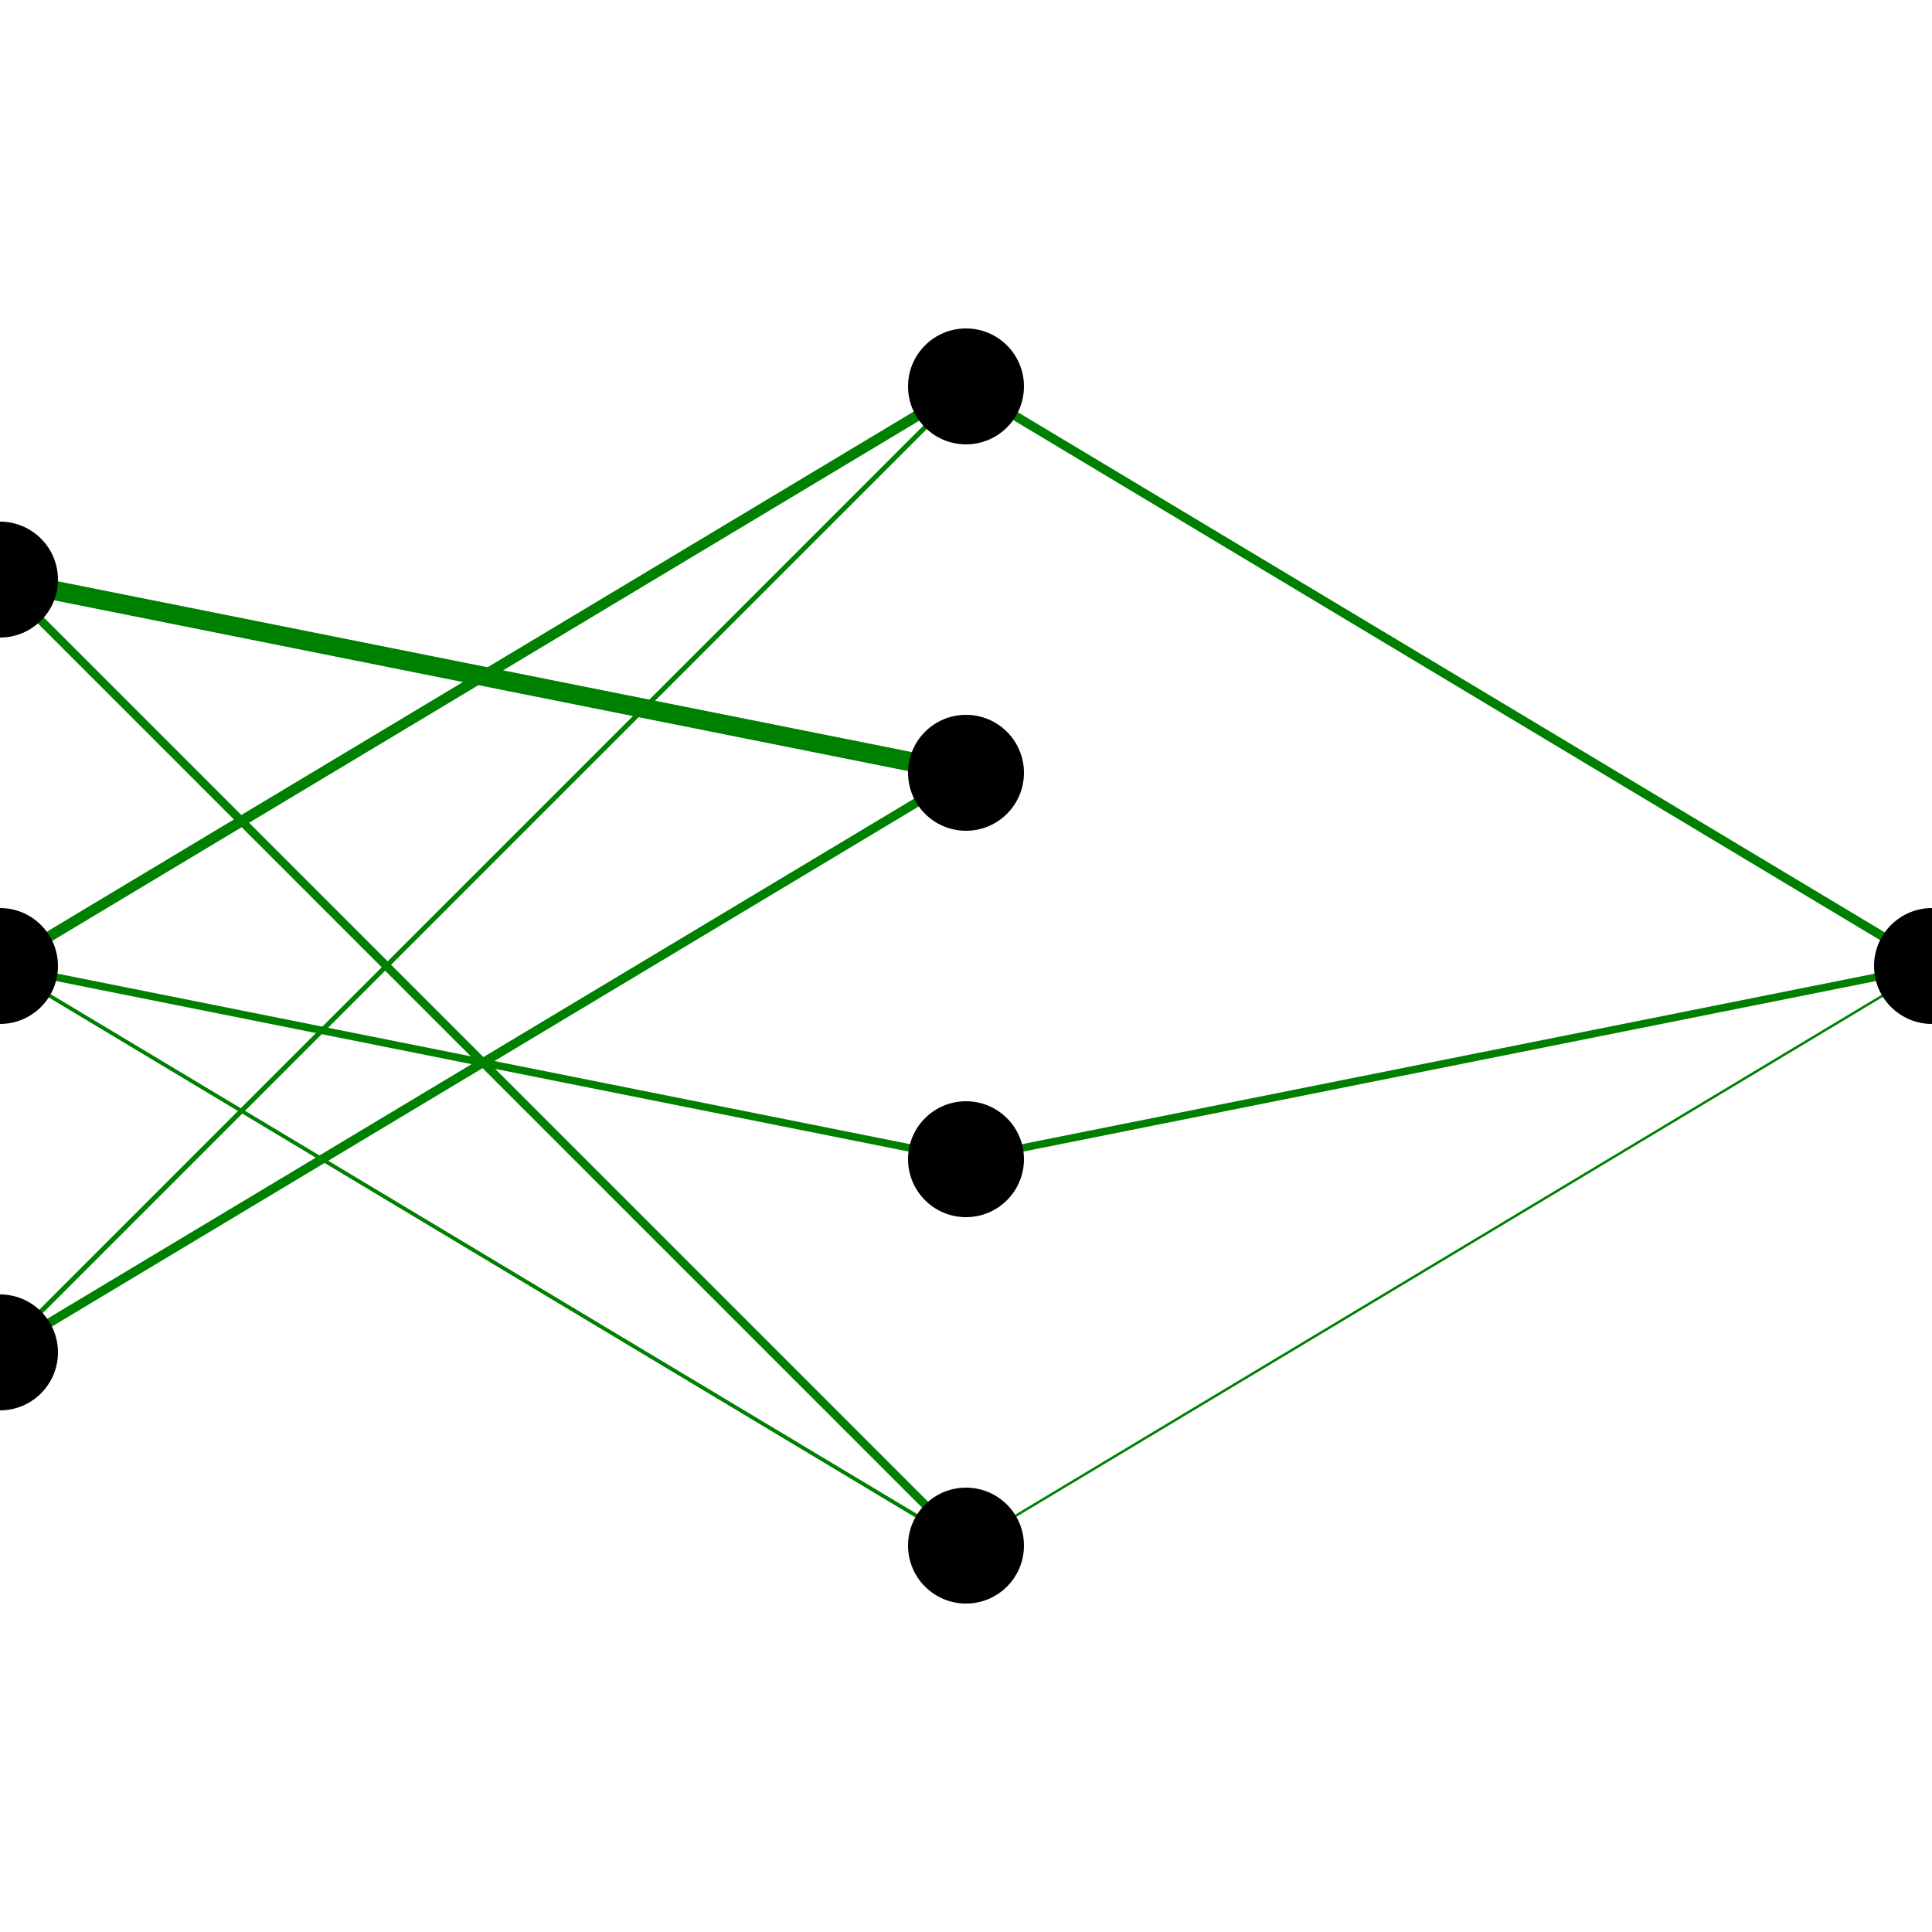
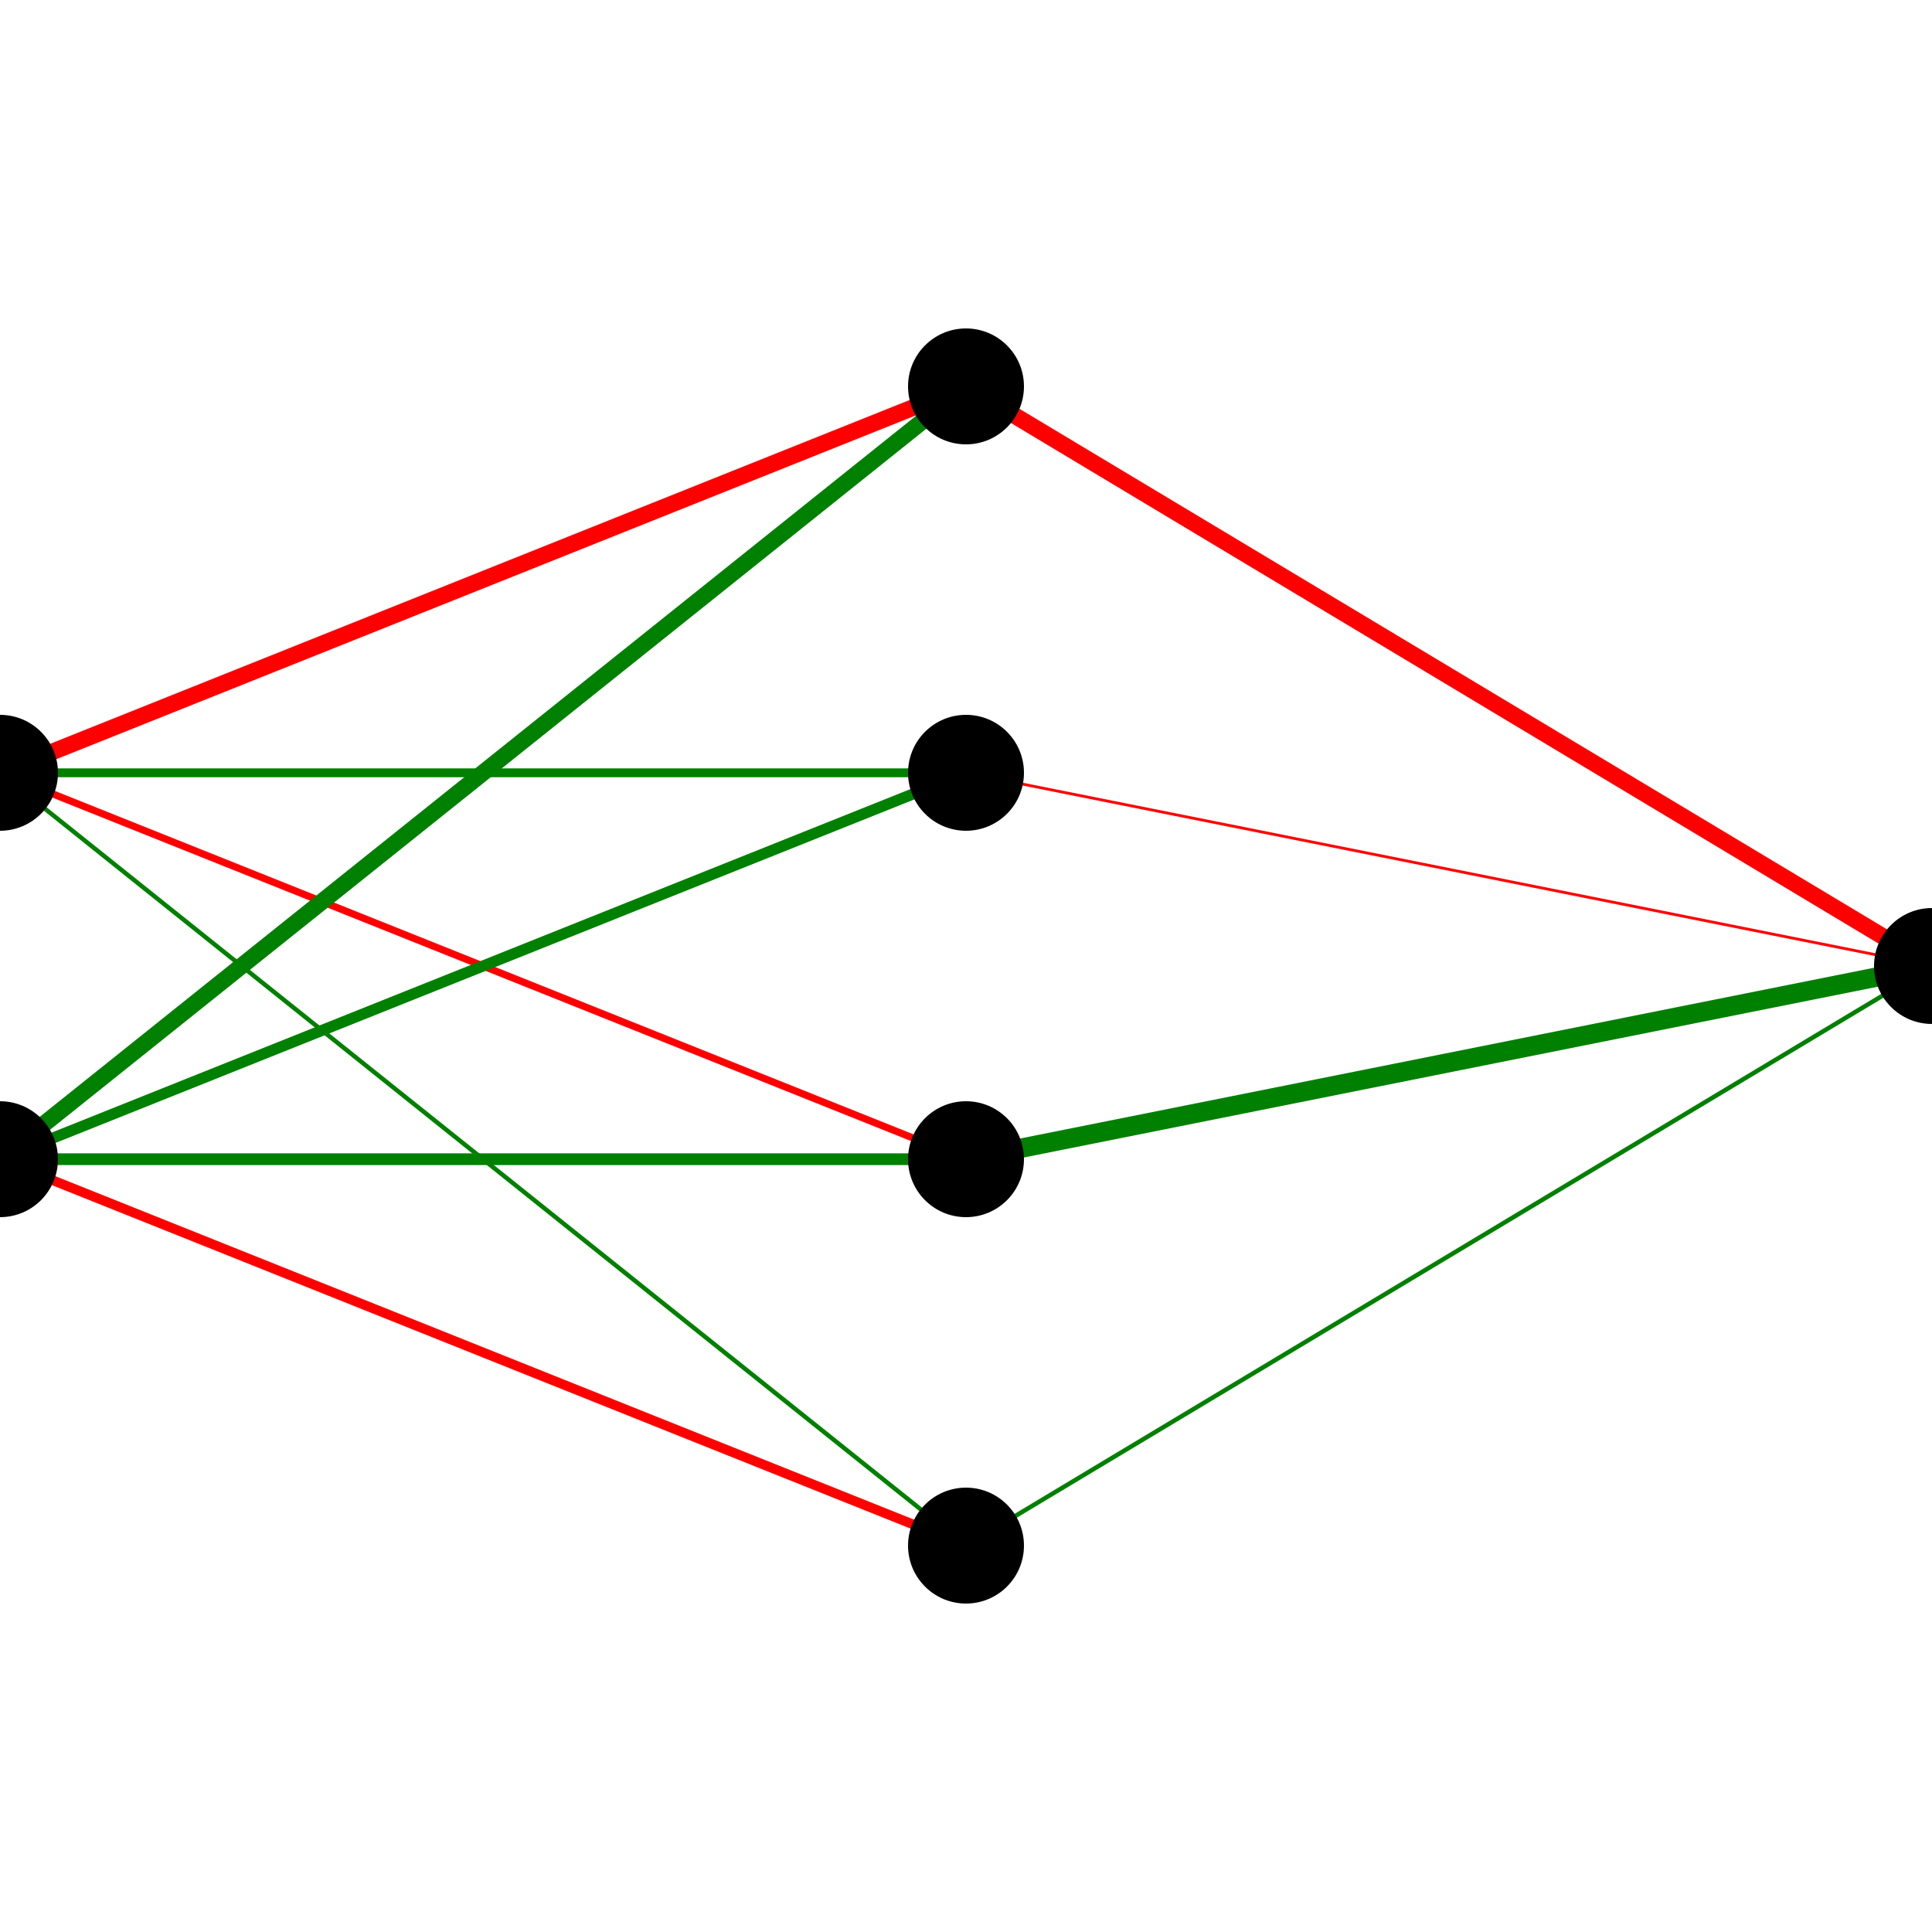
<svg xmlns="http://www.w3.org/2000/svg" viewBox="0 0 100 100">
-   <line x1="0.0" y1="30.0" x2="50.0" y2="20.0" stroke="red" stroke-width="-0.471" />
-   <line x1="0.0" y1="30.0" x2="50.0" y2="40.0" stroke="green" stroke-width="1.0" />
-   <line x1="0.0" y1="30.0" x2="50.0" y2="60.0" stroke="red" stroke-width="0.0" />
-   <line x1="0.0" y1="30.0" x2="50.0" y2="80.0" stroke="green" stroke-width="0.435" />
-   <line x1="0.0" y1="50.0" x2="50.0" y2="20.0" stroke="green" stroke-width="0.549" />
-   <line x1="0.0" y1="50.0" x2="50.0" y2="40.0" stroke="red" stroke-width="-0.251" />
-   <line x1="0.0" y1="50.0" x2="50.0" y2="60.0" stroke="green" stroke-width="0.388" />
-   <line x1="0.0" y1="50.0" x2="50.0" y2="80.0" stroke="green" stroke-width="0.196" />
-   <line x1="0.0" y1="70.0" x2="50.0" y2="20.0" stroke="green" stroke-width="0.251" />
-   <line x1="0.0" y1="70.0" x2="50.0" y2="40.0" stroke="green" stroke-width="0.471" />
-   <line x1="0.0" y1="70.0" x2="50.0" y2="60.0" stroke="red" stroke-width="-0.125" />
-   <line x1="0.0" y1="70.0" x2="50.0" y2="80.0" stroke="red" stroke-width="-0.902" />
-   <line x1="50.0" y1="20.0" x2="100.0" y2="50.0" stroke="green" stroke-width="0.471" />
-   <line x1="50.0" y1="40.0" x2="100.0" y2="50.0" stroke="red" stroke-width="-0.388" />
-   <line x1="50.0" y1="60.0" x2="100.0" y2="50.0" stroke="green" stroke-width="0.388" />
-   <line x1="50.0" y1="80.0" x2="100.0" y2="50.0" stroke="green" stroke-width="0.125" />
-   <circle cx="0.0" cy="30.0" r="3" />
-   <circle cx="0.0" cy="50.0" r="3" />
-   <circle cx="0.0" cy="70.0" r="3" />
+   <line x1="0.0" y1="40.0" x2="50.0" y2="20.0" stroke="red" stroke-width="0.857" />
+   <line x1="0.0" y1="40.0" x2="50.0" y2="40.0" stroke="green" stroke-width="0.457" />
+   <line x1="0.0" y1="40.0" x2="50.0" y2="60.0" stroke="red" stroke-width="0.371" />
+   <line x1="0.0" y1="40.0" x2="50.0" y2="80.0" stroke="green" stroke-width="0.229" />
+   <line x1="0.0" y1="60.0" x2="50.0" y2="20.0" stroke="green" stroke-width="0.857" />
+   <line x1="0.0" y1="60.0" x2="50.0" y2="40.0" stroke="green" stroke-width="0.571" />
+   <line x1="0.0" y1="60.0" x2="50.0" y2="60.0" stroke="green" stroke-width="0.607" />
+   <line x1="0.0" y1="60.0" x2="50.0" y2="80.0" stroke="red" stroke-width="0.5" />
+   <line x1="50.0" y1="20.0" x2="100.0" y2="50.0" stroke="red" stroke-width="0.857" />
+   <line x1="50.0" y1="40.0" x2="100.0" y2="50.0" stroke="red" stroke-width="0.143" />
+   <line x1="50.0" y1="60.0" x2="100.0" y2="50.0" stroke="green" stroke-width="1.0" />
+   <line x1="50.0" y1="80.0" x2="100.0" y2="50.0" stroke="green" stroke-width="0.229" />
+   <circle cx="0.0" cy="40.0" r="3" />
+   <circle cx="0.0" cy="60.0" r="3" />
  <circle cx="50.0" cy="20.0" r="3" />
  <circle cx="50.0" cy="40.0" r="3" />
  <circle cx="50.0" cy="60.0" r="3" />
  <circle cx="50.0" cy="80.0" r="3" />
  <circle cx="100.0" cy="50.0" r="3" />
</svg>
